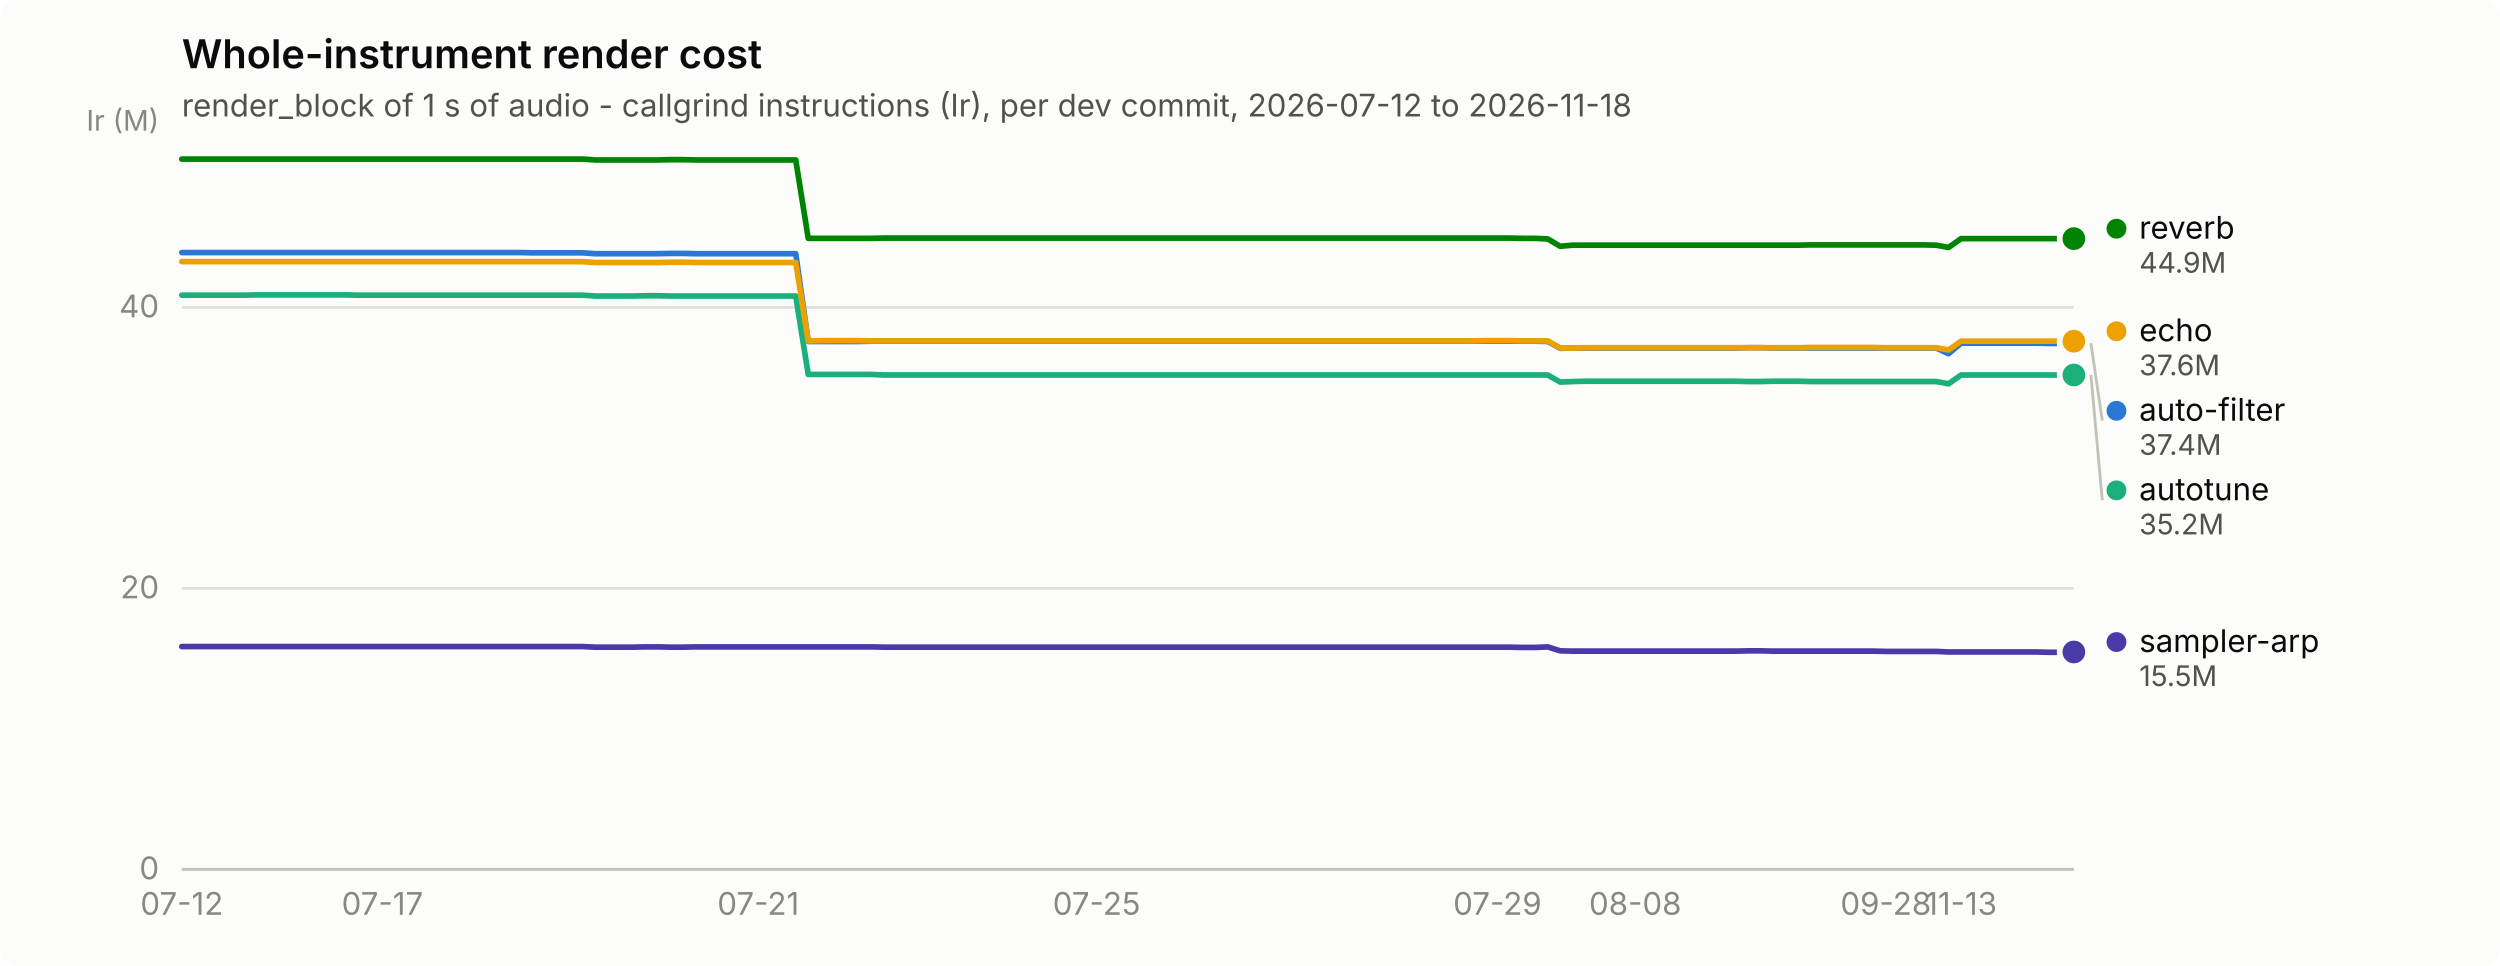
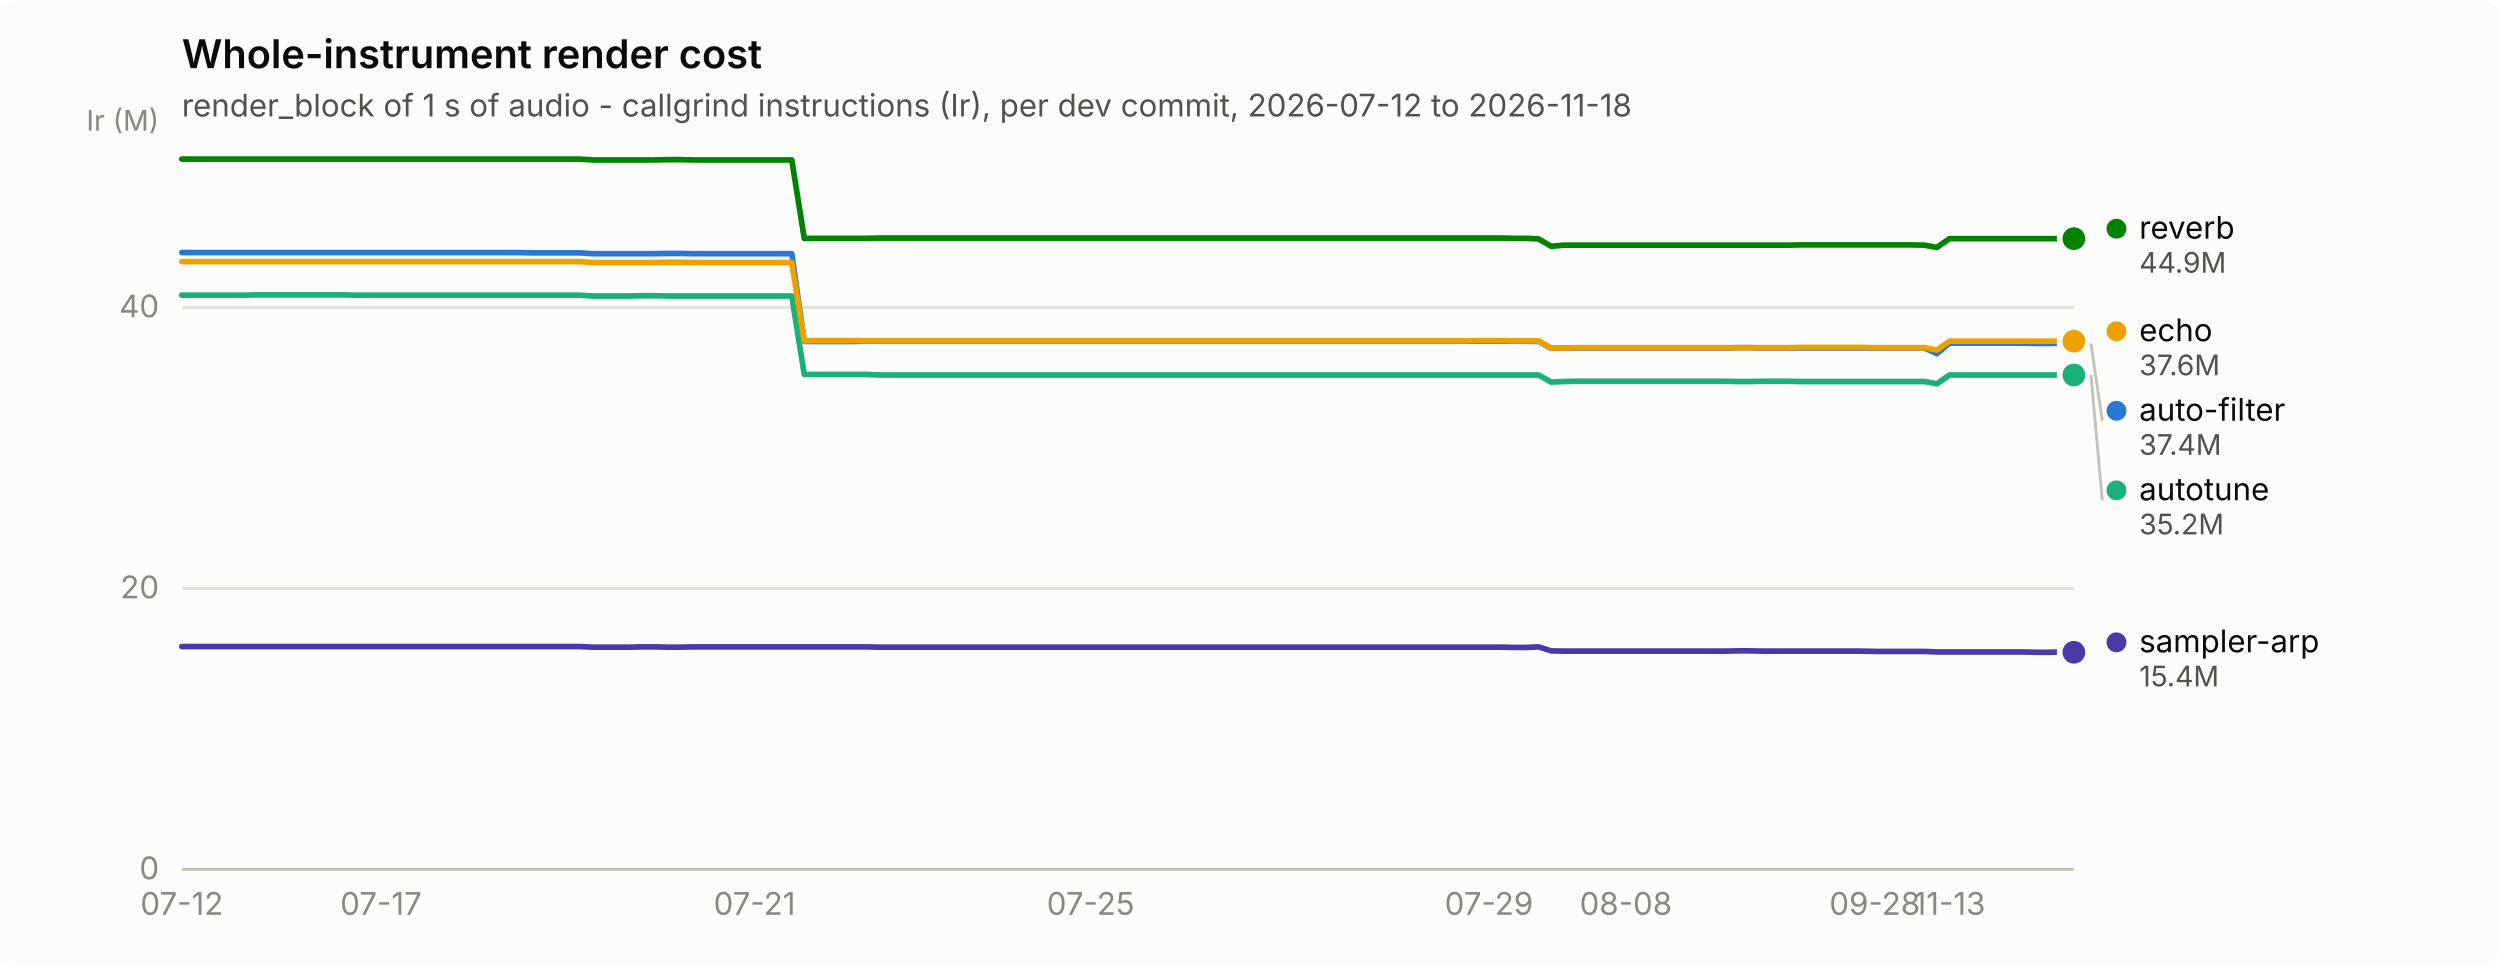
<svg xmlns="http://www.w3.org/2000/svg" width="880" height="340" viewBox="0 0 880 340" role="img" aria-label="Whole-instrument render cost">
  <rect width="880" height="340" rx="6" fill="#fcfcfb" />
  <text x="64" y="24" font-family="system-ui, -apple-system, &quot;Segoe UI&quot;, sans-serif" font-size="14" font-weight="600" fill="#0b0b0b">Whole-instrument render cost</text>
  <text x="64" y="41" font-family="system-ui, -apple-system, &quot;Segoe UI&quot;, sans-serif" font-size="11" fill="#52514e">render_block of 1 s of audio - callgrind instructions (Ir), per dev commit, 2026-07-12 to 2026-11-18</text>
  <line x1="64" y1="306.0" x2="730" y2="306.0" stroke="#e1e0d9" stroke-width="1" />
  <text x="56" y="309.5" text-anchor="end" font-family="system-ui, -apple-system, &quot;Segoe UI&quot;, sans-serif" font-size="11" style="font-variant-numeric: tabular-nums" fill="#898781">0</text>
  <line x1="64" y1="207.1" x2="730" y2="207.1" stroke="#e1e0d9" stroke-width="1" />
  <text x="56" y="210.6" text-anchor="end" font-family="system-ui, -apple-system, &quot;Segoe UI&quot;, sans-serif" font-size="11" style="font-variant-numeric: tabular-nums" fill="#898781">20</text>
  <line x1="64" y1="108.2" x2="730" y2="108.2" stroke="#e1e0d9" stroke-width="1" />
  <text x="56" y="111.7" text-anchor="end" font-family="system-ui, -apple-system, &quot;Segoe UI&quot;, sans-serif" font-size="11" style="font-variant-numeric: tabular-nums" fill="#898781">40</text>
  <text x="56" y="46" text-anchor="end" font-family="system-ui, -apple-system, &quot;Segoe UI&quot;, sans-serif" font-size="10" fill="#898781">Ir (M)</text>
  <line x1="64" y1="306" x2="730" y2="306" stroke="#c3c2b7" stroke-width="1" />
  <text x="64.0" y="322" text-anchor="middle" font-family="system-ui, -apple-system, &quot;Segoe UI&quot;, sans-serif" font-size="11" style="font-variant-numeric: tabular-nums" fill="#898781">07-12</text>
-   <text x="134.6" y="322" text-anchor="middle" font-family="system-ui, -apple-system, &quot;Segoe UI&quot;, sans-serif" font-size="11" style="font-variant-numeric: tabular-nums" fill="#898781">07-17</text>
-   <text x="266.9" y="322" text-anchor="middle" font-family="system-ui, -apple-system, &quot;Segoe UI&quot;, sans-serif" font-size="11" style="font-variant-numeric: tabular-nums" fill="#898781">07-21</text>
-   <text x="386.0" y="322" text-anchor="middle" font-family="system-ui, -apple-system, &quot;Segoe UI&quot;, sans-serif" font-size="11" style="font-variant-numeric: tabular-nums" fill="#898781">07-25</text>
-   <text x="527.1" y="322" text-anchor="middle" font-family="system-ui, -apple-system, &quot;Segoe UI&quot;, sans-serif" font-size="11" style="font-variant-numeric: tabular-nums" fill="#898781">07-29</text>
-   <text x="575.6" y="322" text-anchor="middle" font-family="system-ui, -apple-system, &quot;Segoe UI&quot;, sans-serif" font-size="11" style="font-variant-numeric: tabular-nums" fill="#898781">08-08</text>
-   <text x="663.8" y="322" text-anchor="middle" font-family="system-ui, -apple-system, &quot;Segoe UI&quot;, sans-serif" font-size="11" style="font-variant-numeric: tabular-nums" fill="#898781">09-28</text>
-   <text x="690.3" y="322" text-anchor="middle" font-family="system-ui, -apple-system, &quot;Segoe UI&quot;, sans-serif" font-size="11" style="font-variant-numeric: tabular-nums" fill="#898781">11-13</text>
-   <path d="M64.0,88.9 L68.4,88.9 L72.8,88.9 L77.2,88.9 L81.6,88.9 L86.1,88.9 L90.5,88.9 L94.9,88.9 L99.3,88.9 L103.7,88.9 L108.1,88.9 L112.5,88.9 L116.9,88.9 L121.3,88.9 L125.7,88.9 L130.2,88.9 L134.6,88.9 L139.0,88.9 L143.4,88.9 L147.8,88.9 L152.2,88.9 L156.6,88.9 L161.0,88.9 L165.4,88.9 L169.9,88.9 L174.3,88.9 L178.7,88.9 L183.1,88.9 L187.5,89.0 L191.9,89.0 L196.3,89.0 L200.7,89.0 L205.1,89.0 L209.5,89.3 L214.0,89.3 L218.4,89.3 L222.8,89.3 L227.2,89.3 L231.6,89.3 L236.0,89.2 L240.4,89.2 L244.8,89.3 L249.2,89.3 L253.7,89.3 L258.1,89.3 L262.5,89.3 L266.9,89.3 L271.3,89.3 L275.7,89.3 L280.1,89.3 L284.5,120.2 L288.9,120.2 L293.4,120.2 L297.8,120.2 L302.2,120.2 L306.6,120.1 L311.0,120.1 L315.4,120.1 L319.8,120.1 L324.2,120.1 L328.6,120.1 L333.0,120.1 L337.5,120.1 L341.9,120.1 L346.3,120.1 L350.7,120.1 L355.1,120.1 L359.5,120.1 L363.9,120.1 L368.3,120.1 L372.7,120.1 L377.2,120.1 L381.6,120.1 L386.0,120.1 L390.4,120.1 L394.8,120.1 L399.2,120.1 L403.6,120.1 L408.0,120.1 L412.4,120.1 L416.8,120.1 L421.3,120.1 L425.7,120.1 L430.1,120.1 L434.5,120.1 L438.9,120.1 L443.3,120.1 L447.7,120.1 L452.1,120.1 L456.5,120.1 L461.0,120.1 L465.4,120.1 L469.8,120.1 L474.2,120.1 L478.6,120.1 L483.0,120.1 L487.4,120.1 L491.8,120.1 L496.2,120.1 L500.6,120.1 L505.1,120.1 L509.5,120.1 L513.9,120.1 L518.3,120.1 L522.7,120.1 L527.1,120.1 L531.5,120.1 L535.9,120.1 L540.3,120.1 L544.8,120.2 L549.2,122.6 L553.6,122.5 L558.0,122.5 L562.4,122.5 L566.8,122.5 L571.2,122.5 L575.6,122.5 L580.0,122.5 L584.5,122.5 L588.9,122.5 L593.3,122.5 L597.7,122.5 L602.1,122.5 L606.5,122.5 L610.9,122.5 L615.3,122.4 L619.7,122.4 L624.1,122.5 L628.6,122.5 L633.0,122.5 L637.4,122.5 L641.8,122.5 L646.2,122.5 L650.6,122.5 L655.0,122.5 L659.4,122.5 L663.8,122.5 L668.3,122.5 L672.7,122.5 L677.1,122.5 L681.5,122.5 L685.9,124.5 L690.3,120.8 L694.7,120.8 L699.1,120.8 L703.5,120.8 L707.9,120.8 L712.4,120.8 L716.8,120.8 L721.2,120.9 L725.6,120.9 L730.0,120.8" fill="none" stroke="#2a78d6" stroke-width="2" stroke-linejoin="round" stroke-linecap="round" />
-   <circle cx="730.0" cy="120.8" r="6" fill="#fcfcfb" />
-   <circle cx="730.0" cy="120.8" r="4" fill="#2a78d6" />
-   <path d="M64.0,103.9 L68.4,103.9 L72.8,103.9 L77.2,103.9 L81.6,103.9 L86.1,103.9 L90.5,103.8 L94.9,103.8 L99.3,103.8 L103.7,103.8 L108.1,103.8 L112.5,103.8 L116.9,103.8 L121.3,103.8 L125.7,103.9 L130.2,103.9 L134.6,103.9 L139.0,103.9 L143.4,103.9 L147.8,103.9 L152.2,103.9 L156.6,103.9 L161.0,103.9 L165.4,103.9 L169.9,103.9 L174.3,103.9 L178.7,103.9 L183.1,103.9 L187.5,103.9 L191.9,103.9 L196.3,103.9 L200.7,103.9 L205.1,103.9 L209.5,104.2 L214.0,104.2 L218.4,104.2 L222.8,104.2 L227.2,104.1 L231.6,104.1 L236.0,104.2 L240.4,104.2 L244.8,104.2 L249.2,104.2 L253.7,104.2 L258.1,104.2 L262.5,104.2 L266.9,104.2 L271.3,104.2 L275.7,104.2 L280.1,104.2 L284.5,131.8 L288.9,131.8 L293.4,131.8 L297.8,131.8 L302.2,131.8 L306.6,131.8 L311.0,132.0 L315.4,132.0 L319.8,132.0 L324.2,132.0 L328.6,132.0 L333.0,132.0 L337.5,132.0 L341.9,132.0 L346.3,132.0 L350.7,132.0 L355.1,132.0 L359.5,132.0 L363.9,132.0 L368.3,132.0 L372.7,132.0 L377.2,132.0 L381.6,132.0 L386.0,132.0 L390.4,132.0 L394.8,132.0 L399.2,132.0 L403.6,132.0 L408.0,132.0 L412.4,132.0 L416.8,132.0 L421.3,132.0 L425.7,132.0 L430.1,132.0 L434.5,132.0 L438.9,132.0 L443.3,132.0 L447.7,132.0 L452.1,132.0 L456.5,132.0 L461.0,132.0 L465.4,132.0 L469.8,132.0 L474.2,132.0 L478.6,132.0 L483.0,132.0 L487.4,132.0 L491.8,132.0 L496.2,132.0 L500.6,132.0 L505.1,132.0 L509.5,132.0 L513.9,132.0 L518.3,132.0 L522.7,132.0 L527.1,132.0 L531.5,132.0 L535.9,132.0 L540.3,132.0 L544.8,132.0 L549.2,134.5 L553.6,134.3 L558.0,134.2 L562.4,134.2 L566.8,134.2 L571.2,134.2 L575.6,134.2 L580.0,134.2 L584.5,134.2 L588.9,134.2 L593.3,134.2 L597.7,134.2 L602.1,134.2 L606.5,134.2 L610.9,134.2 L615.3,134.3 L619.7,134.3 L624.1,134.2 L628.6,134.2 L633.0,134.2 L637.4,134.3 L641.8,134.3 L646.2,134.3 L650.6,134.3 L655.0,134.3 L659.4,134.3 L663.8,134.3 L668.3,134.3 L672.7,134.3 L677.1,134.3 L681.5,134.3 L685.9,135.1 L690.3,132.0 L694.7,132.0 L699.1,132.0 L703.5,132.0 L707.9,132.0 L712.4,132.0 L716.8,132.0 L721.2,132.0 L725.6,132.0 L730.0,132.0" fill="none" stroke="#1baf7a" stroke-width="2" stroke-linejoin="round" stroke-linecap="round" />
+   <text x="134.1" y="322" text-anchor="middle" font-family="system-ui, -apple-system, &quot;Segoe UI&quot;, sans-serif" font-size="11" style="font-variant-numeric: tabular-nums" fill="#898781">07-17</text>
+   <text x="265.6" y="322" text-anchor="middle" font-family="system-ui, -apple-system, &quot;Segoe UI&quot;, sans-serif" font-size="11" style="font-variant-numeric: tabular-nums" fill="#898781">07-21</text>
+   <text x="383.9" y="322" text-anchor="middle" font-family="system-ui, -apple-system, &quot;Segoe UI&quot;, sans-serif" font-size="11" style="font-variant-numeric: tabular-nums" fill="#898781">07-25</text>
+   <text x="524.1" y="322" text-anchor="middle" font-family="system-ui, -apple-system, &quot;Segoe UI&quot;, sans-serif" font-size="11" style="font-variant-numeric: tabular-nums" fill="#898781">07-29</text>
+   <text x="572.3" y="322" text-anchor="middle" font-family="system-ui, -apple-system, &quot;Segoe UI&quot;, sans-serif" font-size="11" style="font-variant-numeric: tabular-nums" fill="#898781">08-08</text>
+   <text x="659.9" y="322" text-anchor="middle" font-family="system-ui, -apple-system, &quot;Segoe UI&quot;, sans-serif" font-size="11" style="font-variant-numeric: tabular-nums" fill="#898781">09-28</text>
+   <text x="686.2" y="322" text-anchor="middle" font-family="system-ui, -apple-system, &quot;Segoe UI&quot;, sans-serif" font-size="11" style="font-variant-numeric: tabular-nums" fill="#898781">11-13</text>
+   <path d="M64.0,88.9 L68.4,88.9 L72.8,88.9 L77.1,88.9 L81.5,88.9 L85.9,88.9 L90.3,88.9 L94.7,88.9 L99.1,88.9 L103.4,88.9 L107.8,88.9 L112.2,88.9 L116.6,88.9 L121.0,88.9 L125.3,88.9 L129.7,88.9 L134.1,88.9 L138.5,88.9 L142.9,88.9 L147.2,88.9 L151.6,88.9 L156.0,88.9 L160.4,88.9 L164.8,88.9 L169.2,88.9 L173.5,88.9 L177.9,88.9 L182.3,88.9 L186.7,89.0 L191.1,89.0 L195.4,89.0 L199.8,89.0 L204.2,89.0 L208.6,89.3 L213.0,89.3 L217.4,89.3 L221.7,89.3 L226.1,89.3 L230.5,89.3 L234.9,89.2 L239.3,89.2 L243.6,89.3 L248.0,89.3 L252.4,89.3 L256.8,89.3 L261.2,89.3 L265.6,89.3 L269.9,89.3 L274.3,89.3 L278.7,89.3 L283.1,120.2 L287.5,120.2 L291.8,120.2 L296.2,120.2 L300.6,120.2 L305.0,120.1 L309.4,120.1 L313.8,120.1 L318.1,120.1 L322.5,120.1 L326.9,120.1 L331.3,120.1 L335.7,120.1 L340.0,120.1 L344.4,120.1 L348.8,120.1 L353.2,120.1 L357.6,120.1 L361.9,120.1 L366.3,120.1 L370.7,120.1 L375.1,120.1 L379.5,120.1 L383.9,120.1 L388.2,120.1 L392.6,120.1 L397.0,120.1 L401.4,120.1 L405.8,120.1 L410.1,120.1 L414.5,120.1 L418.9,120.1 L423.3,120.1 L427.7,120.1 L432.1,120.1 L436.4,120.1 L440.8,120.1 L445.2,120.1 L449.6,120.1 L454.0,120.1 L458.3,120.1 L462.7,120.1 L467.1,120.1 L471.5,120.1 L475.9,120.1 L480.2,120.1 L484.6,120.1 L489.0,120.1 L493.4,120.1 L497.8,120.1 L502.2,120.1 L506.5,120.1 L510.9,120.1 L515.3,120.1 L519.7,120.1 L524.1,120.1 L528.4,120.1 L532.8,120.1 L537.2,120.1 L541.6,120.2 L546.0,122.6 L550.4,122.5 L554.7,122.5 L559.1,122.5 L563.5,122.5 L567.9,122.5 L572.3,122.5 L576.6,122.5 L581.0,122.5 L585.4,122.5 L589.8,122.5 L594.2,122.5 L598.6,122.5 L602.9,122.5 L607.3,122.5 L611.7,122.4 L616.1,122.4 L620.5,122.5 L624.8,122.5 L629.2,122.5 L633.6,122.5 L638.0,122.5 L642.4,122.5 L646.8,122.5 L651.1,122.5 L655.5,122.5 L659.9,122.5 L664.3,122.5 L668.7,122.5 L673.0,122.5 L677.4,122.5 L681.8,124.5 L686.2,120.8 L690.6,120.8 L694.9,120.8 L699.3,120.8 L703.7,120.8 L708.1,120.8 L712.5,120.8 L716.9,120.9 L721.2,120.9 L725.6,120.8 L730.0,120.9" fill="none" stroke="#2a78d6" stroke-width="2" stroke-linejoin="round" stroke-linecap="round" />
+   <circle cx="730.0" cy="120.9" r="6" fill="#fcfcfb" />
+   <circle cx="730.0" cy="120.9" r="4" fill="#2a78d6" />
+   <path d="M64.0,103.9 L68.4,103.9 L72.8,103.9 L77.1,103.9 L81.5,103.9 L85.9,103.9 L90.3,103.8 L94.7,103.8 L99.1,103.8 L103.4,103.8 L107.8,103.8 L112.2,103.8 L116.6,103.8 L121.0,103.8 L125.3,103.9 L129.7,103.9 L134.1,103.9 L138.5,103.9 L142.9,103.9 L147.2,103.9 L151.6,103.9 L156.0,103.9 L160.4,103.9 L164.8,103.9 L169.2,103.9 L173.5,103.9 L177.9,103.9 L182.3,103.9 L186.7,103.9 L191.1,103.9 L195.4,103.9 L199.8,103.9 L204.2,103.9 L208.6,104.2 L213.0,104.2 L217.4,104.2 L221.7,104.2 L226.1,104.1 L230.5,104.1 L234.9,104.2 L239.3,104.2 L243.6,104.2 L248.0,104.2 L252.4,104.2 L256.8,104.2 L261.2,104.2 L265.6,104.2 L269.9,104.2 L274.3,104.2 L278.7,104.2 L283.1,131.8 L287.5,131.8 L291.8,131.8 L296.2,131.8 L300.6,131.8 L305.0,131.8 L309.4,132.0 L313.8,132.0 L318.1,132.0 L322.5,132.0 L326.9,132.0 L331.3,132.0 L335.7,132.0 L340.0,132.0 L344.4,132.0 L348.8,132.0 L353.2,132.0 L357.6,132.0 L361.9,132.0 L366.3,132.0 L370.7,132.0 L375.1,132.0 L379.5,132.0 L383.9,132.0 L388.2,132.0 L392.6,132.0 L397.0,132.0 L401.4,132.0 L405.8,132.0 L410.1,132.0 L414.5,132.0 L418.9,132.0 L423.3,132.0 L427.7,132.0 L432.1,132.0 L436.4,132.0 L440.8,132.0 L445.2,132.0 L449.6,132.0 L454.0,132.0 L458.3,132.0 L462.7,132.0 L467.1,132.0 L471.5,132.0 L475.9,132.0 L480.2,132.0 L484.6,132.0 L489.0,132.0 L493.4,132.0 L497.8,132.0 L502.2,132.0 L506.5,132.0 L510.9,132.0 L515.3,132.0 L519.7,132.0 L524.1,132.0 L528.4,132.0 L532.8,132.0 L537.2,132.0 L541.6,132.0 L546.0,134.5 L550.4,134.3 L554.7,134.2 L559.1,134.2 L563.5,134.2 L567.9,134.2 L572.3,134.2 L576.6,134.2 L581.0,134.2 L585.4,134.2 L589.8,134.2 L594.2,134.2 L598.6,134.2 L602.9,134.2 L607.3,134.2 L611.7,134.3 L616.1,134.3 L620.5,134.2 L624.8,134.2 L629.2,134.2 L633.6,134.3 L638.0,134.3 L642.4,134.3 L646.8,134.3 L651.1,134.3 L655.5,134.3 L659.9,134.3 L664.3,134.3 L668.7,134.3 L673.0,134.3 L677.4,134.3 L681.8,135.1 L686.2,132.0 L690.6,132.0 L694.9,132.0 L699.3,132.0 L703.7,132.0 L708.1,132.0 L712.5,132.0 L716.9,132.0 L721.2,132.0 L725.6,132.0 L730.0,132.0" fill="none" stroke="#1baf7a" stroke-width="2" stroke-linejoin="round" stroke-linecap="round" />
  <circle cx="730.0" cy="132.0" r="6" fill="#fcfcfb" />
  <circle cx="730.0" cy="132.0" r="4" fill="#1baf7a" />
-   <path d="M64.0,92.1 L68.4,92.1 L72.8,92.1 L77.2,92.1 L81.6,92.1 L86.1,92.1 L90.5,92.1 L94.9,92.1 L99.3,92.1 L103.7,92.1 L108.1,92.1 L112.5,92.1 L116.9,92.1 L121.3,92.1 L125.7,92.1 L130.2,92.1 L134.6,92.1 L139.0,92.1 L143.4,92.1 L147.8,92.1 L152.2,92.1 L156.6,92.1 L161.0,92.1 L165.4,92.1 L169.9,92.1 L174.3,92.1 L178.7,92.1 L183.1,92.1 L187.5,92.1 L191.9,92.1 L196.3,92.1 L200.7,92.1 L205.1,92.1 L209.5,92.4 L214.0,92.4 L218.4,92.4 L222.8,92.4 L227.2,92.4 L231.6,92.4 L236.0,92.3 L240.4,92.3 L244.8,92.4 L249.2,92.4 L253.7,92.4 L258.1,92.4 L262.5,92.4 L266.9,92.4 L271.3,92.4 L275.7,92.4 L280.1,92.4 L284.5,120.0 L288.9,119.9 L293.4,119.9 L297.8,119.9 L302.2,119.9 L306.6,120.0 L311.0,120.0 L315.4,120.0 L319.8,120.0 L324.2,120.0 L328.6,120.0 L333.0,120.0 L337.5,120.0 L341.9,120.0 L346.3,120.0 L350.7,120.0 L355.1,120.0 L359.5,120.0 L363.9,120.0 L368.3,120.0 L372.7,120.0 L377.2,120.0 L381.6,120.0 L386.0,120.0 L390.4,120.0 L394.8,120.0 L399.2,120.0 L403.6,120.0 L408.0,120.0 L412.4,120.0 L416.8,120.0 L421.3,120.0 L425.7,120.0 L430.1,120.0 L434.5,120.0 L438.9,120.0 L443.3,120.0 L447.7,120.0 L452.1,120.0 L456.5,120.0 L461.0,120.0 L465.4,120.0 L469.8,120.0 L474.2,120.0 L478.6,120.0 L483.0,120.0 L487.4,120.0 L491.8,120.0 L496.2,120.0 L500.6,120.0 L505.1,120.0 L509.5,120.0 L513.9,120.0 L518.3,120.0 L522.7,119.9 L527.1,119.9 L531.5,119.9 L535.9,120.0 L540.3,120.0 L544.8,120.0 L549.2,122.5 L553.6,122.5 L558.0,122.4 L562.4,122.4 L566.8,122.4 L571.2,122.4 L575.6,122.4 L580.0,122.4 L584.5,122.4 L588.9,122.4 L593.3,122.4 L597.7,122.4 L602.1,122.4 L606.5,122.4 L610.9,122.4 L615.3,122.4 L619.7,122.4 L624.1,122.4 L628.6,122.4 L633.0,122.4 L637.4,122.3 L641.8,122.3 L646.2,122.3 L650.6,122.3 L655.0,122.3 L659.4,122.3 L663.8,122.4 L668.3,122.4 L672.7,122.4 L677.1,122.4 L681.5,122.4 L685.9,123.2 L690.3,120.1 L694.7,120.1 L699.1,120.1 L703.5,120.1 L707.9,120.1 L712.4,120.1 L716.8,120.1 L721.2,120.1 L725.6,120.1 L730.0,120.1" fill="none" stroke="#eda100" stroke-width="2" stroke-linejoin="round" stroke-linecap="round" />
+   <path d="M64.0,92.1 L68.4,92.1 L72.8,92.1 L77.1,92.1 L81.5,92.1 L85.9,92.1 L90.3,92.1 L94.7,92.1 L99.1,92.1 L103.4,92.1 L107.8,92.1 L112.2,92.1 L116.6,92.1 L121.0,92.1 L125.3,92.1 L129.7,92.1 L134.1,92.1 L138.5,92.1 L142.9,92.1 L147.2,92.1 L151.6,92.1 L156.0,92.1 L160.4,92.1 L164.8,92.1 L169.2,92.1 L173.5,92.1 L177.9,92.1 L182.3,92.1 L186.7,92.1 L191.1,92.1 L195.4,92.1 L199.8,92.1 L204.2,92.1 L208.6,92.4 L213.0,92.4 L217.4,92.4 L221.7,92.4 L226.1,92.4 L230.5,92.4 L234.9,92.3 L239.3,92.3 L243.6,92.4 L248.0,92.4 L252.4,92.4 L256.8,92.4 L261.2,92.4 L265.6,92.4 L269.9,92.4 L274.3,92.4 L278.7,92.4 L283.1,120.0 L287.5,119.9 L291.8,119.9 L296.2,119.9 L300.6,119.9 L305.0,120.0 L309.4,120.0 L313.8,120.0 L318.1,120.0 L322.5,120.0 L326.9,120.0 L331.3,120.0 L335.7,120.0 L340.0,120.0 L344.4,120.0 L348.8,120.0 L353.2,120.0 L357.6,120.0 L361.9,120.0 L366.3,120.0 L370.7,120.0 L375.1,120.0 L379.5,120.0 L383.9,120.0 L388.2,120.0 L392.6,120.0 L397.0,120.0 L401.4,120.0 L405.8,120.0 L410.1,120.0 L414.5,120.0 L418.9,120.0 L423.3,120.0 L427.7,120.0 L432.1,120.0 L436.4,120.0 L440.8,120.0 L445.2,120.0 L449.6,120.0 L454.0,120.0 L458.3,120.0 L462.7,120.0 L467.1,120.0 L471.5,120.0 L475.9,120.0 L480.2,120.0 L484.6,120.0 L489.0,120.0 L493.4,120.0 L497.8,120.0 L502.2,120.0 L506.5,120.0 L510.9,120.0 L515.3,120.0 L519.7,119.9 L524.1,119.9 L528.4,119.9 L532.8,120.0 L537.2,120.0 L541.6,120.0 L546.0,122.5 L550.4,122.5 L554.7,122.4 L559.1,122.4 L563.5,122.4 L567.9,122.4 L572.3,122.4 L576.6,122.4 L581.0,122.4 L585.4,122.4 L589.8,122.4 L594.2,122.4 L598.6,122.4 L602.9,122.4 L607.3,122.4 L611.7,122.4 L616.1,122.4 L620.5,122.4 L624.8,122.4 L629.2,122.4 L633.6,122.3 L638.0,122.3 L642.4,122.3 L646.8,122.3 L651.1,122.3 L655.5,122.3 L659.9,122.4 L664.3,122.4 L668.7,122.4 L673.0,122.4 L677.4,122.4 L681.8,123.2 L686.2,120.1 L690.6,120.1 L694.9,120.1 L699.3,120.1 L703.7,120.1 L708.1,120.1 L712.5,120.1 L716.9,120.1 L721.2,120.1 L725.6,120.1 L730.0,120.1" fill="none" stroke="#eda100" stroke-width="2" stroke-linejoin="round" stroke-linecap="round" />
  <circle cx="730.0" cy="120.1" r="6" fill="#fcfcfb" />
  <circle cx="730.0" cy="120.1" r="4" fill="#eda100" />
-   <path d="M64.0,56.0 L68.4,56.0 L72.8,56.0 L77.2,56.0 L81.6,56.0 L86.1,56.0 L90.5,56.0 L94.9,56.0 L99.3,56.0 L103.7,56.0 L108.1,56.0 L112.5,56.0 L116.9,56.0 L121.3,56.0 L125.7,56.0 L130.2,56.0 L134.6,56.0 L139.0,56.0 L143.4,56.0 L147.8,56.0 L152.2,56.0 L156.6,56.0 L161.0,56.0 L165.4,56.0 L169.9,56.0 L174.3,56.0 L178.7,56.0 L183.1,56.0 L187.5,56.0 L191.9,56.0 L196.3,56.0 L200.7,56.0 L205.1,56.0 L209.5,56.3 L214.0,56.3 L218.4,56.3 L222.8,56.3 L227.2,56.3 L231.6,56.3 L236.0,56.2 L240.4,56.2 L244.8,56.3 L249.2,56.3 L253.7,56.3 L258.1,56.3 L262.5,56.3 L266.9,56.3 L271.3,56.3 L275.7,56.3 L280.1,56.3 L284.5,83.9 L288.9,83.9 L293.4,83.9 L297.8,83.9 L302.2,83.9 L306.6,83.9 L311.0,83.8 L315.4,83.8 L319.8,83.8 L324.2,83.8 L328.6,83.8 L333.0,83.8 L337.5,83.8 L341.9,83.8 L346.3,83.8 L350.7,83.8 L355.1,83.8 L359.5,83.8 L363.9,83.8 L368.3,83.8 L372.7,83.8 L377.2,83.8 L381.6,83.8 L386.0,83.8 L390.4,83.8 L394.8,83.8 L399.2,83.8 L403.6,83.8 L408.0,83.8 L412.4,83.8 L416.8,83.8 L421.3,83.8 L425.7,83.8 L430.1,83.8 L434.5,83.8 L438.9,83.8 L443.3,83.8 L447.7,83.8 L452.1,83.8 L456.5,83.8 L461.0,83.8 L465.4,83.8 L469.8,83.8 L474.2,83.8 L478.6,83.8 L483.0,83.8 L487.4,83.8 L491.8,83.8 L496.2,83.8 L500.6,83.8 L505.1,83.8 L509.5,83.8 L513.9,83.8 L518.3,83.8 L522.7,83.8 L527.1,83.8 L531.5,83.8 L535.9,83.9 L540.3,83.9 L544.8,84.1 L549.2,86.7 L553.6,86.3 L558.0,86.3 L562.4,86.3 L566.8,86.3 L571.2,86.3 L575.6,86.3 L580.0,86.3 L584.5,86.3 L588.9,86.3 L593.3,86.3 L597.7,86.3 L602.1,86.3 L606.5,86.3 L610.9,86.3 L615.3,86.3 L619.7,86.3 L624.1,86.3 L628.6,86.3 L633.0,86.3 L637.4,86.2 L641.8,86.2 L646.2,86.2 L650.6,86.2 L655.0,86.2 L659.4,86.2 L663.8,86.2 L668.3,86.2 L672.7,86.2 L677.1,86.2 L681.5,86.3 L685.9,87.1 L690.3,84.0 L694.7,84.0 L699.1,84.0 L703.5,84.0 L707.9,84.0 L712.4,84.0 L716.8,84.0 L721.2,84.0 L725.6,84.0 L730.0,84.0" fill="none" stroke="#008300" stroke-width="2" stroke-linejoin="round" stroke-linecap="round" />
+   <path d="M64.0,56.0 L68.4,56.0 L72.8,56.0 L77.1,56.0 L81.5,56.0 L85.9,56.0 L90.3,56.0 L94.7,56.0 L99.1,56.0 L103.4,56.0 L107.8,56.0 L112.2,56.0 L116.6,56.0 L121.0,56.0 L125.3,56.0 L129.7,56.0 L134.1,56.0 L138.5,56.0 L142.9,56.0 L147.2,56.0 L151.6,56.0 L156.0,56.0 L160.4,56.0 L164.8,56.0 L169.2,56.0 L173.5,56.0 L177.9,56.0 L182.3,56.0 L186.7,56.0 L191.1,56.0 L195.4,56.0 L199.8,56.0 L204.2,56.0 L208.6,56.3 L213.0,56.3 L217.4,56.3 L221.7,56.3 L226.1,56.3 L230.5,56.3 L234.9,56.2 L239.3,56.2 L243.6,56.3 L248.0,56.3 L252.4,56.3 L256.8,56.3 L261.2,56.3 L265.6,56.3 L269.9,56.3 L274.3,56.3 L278.7,56.3 L283.1,83.9 L287.5,83.9 L291.8,83.9 L296.2,83.9 L300.6,83.9 L305.0,83.9 L309.4,83.8 L313.8,83.8 L318.1,83.8 L322.5,83.8 L326.9,83.8 L331.3,83.8 L335.7,83.8 L340.0,83.8 L344.4,83.8 L348.8,83.8 L353.2,83.8 L357.6,83.8 L361.9,83.8 L366.3,83.8 L370.7,83.8 L375.1,83.8 L379.5,83.8 L383.9,83.8 L388.2,83.8 L392.6,83.8 L397.0,83.8 L401.4,83.8 L405.8,83.8 L410.1,83.8 L414.5,83.8 L418.9,83.8 L423.3,83.8 L427.7,83.8 L432.1,83.8 L436.4,83.8 L440.8,83.8 L445.2,83.8 L449.6,83.8 L454.0,83.8 L458.3,83.8 L462.7,83.8 L467.1,83.8 L471.5,83.8 L475.9,83.8 L480.2,83.8 L484.6,83.8 L489.0,83.8 L493.4,83.8 L497.8,83.8 L502.2,83.8 L506.5,83.8 L510.9,83.8 L515.3,83.8 L519.7,83.8 L524.1,83.8 L528.4,83.8 L532.8,83.9 L537.2,83.9 L541.6,84.1 L546.0,86.7 L550.4,86.3 L554.7,86.3 L559.1,86.3 L563.5,86.3 L567.9,86.3 L572.3,86.3 L576.6,86.3 L581.0,86.3 L585.4,86.3 L589.8,86.3 L594.2,86.3 L598.6,86.3 L602.9,86.3 L607.3,86.3 L611.7,86.3 L616.1,86.3 L620.5,86.3 L624.8,86.3 L629.2,86.3 L633.6,86.2 L638.0,86.2 L642.4,86.2 L646.8,86.2 L651.1,86.2 L655.5,86.2 L659.9,86.2 L664.3,86.2 L668.7,86.2 L673.0,86.2 L677.4,86.3 L681.8,87.1 L686.2,84.0 L690.6,84.0 L694.9,84.0 L699.3,84.0 L703.7,84.0 L708.1,84.0 L712.5,84.0 L716.9,84.0 L721.2,84.0 L725.6,84.0 L730.0,84.0" fill="none" stroke="#008300" stroke-width="2" stroke-linejoin="round" stroke-linecap="round" />
  <circle cx="730.0" cy="84.0" r="6" fill="#fcfcfb" />
  <circle cx="730.0" cy="84.0" r="4" fill="#008300" />
-   <path d="M64.0,227.6 L68.4,227.6 L72.8,227.6 L77.2,227.6 L81.6,227.6 L86.1,227.6 L90.5,227.6 L94.9,227.6 L99.3,227.6 L103.7,227.6 L108.1,227.6 L112.5,227.6 L116.9,227.6 L121.3,227.6 L125.7,227.6 L130.2,227.6 L134.6,227.6 L139.0,227.6 L143.4,227.6 L147.8,227.6 L152.2,227.6 L156.6,227.6 L161.0,227.6 L165.4,227.6 L169.9,227.6 L174.3,227.6 L178.7,227.6 L183.1,227.6 L187.5,227.6 L191.9,227.6 L196.3,227.6 L200.7,227.6 L205.1,227.6 L209.5,227.8 L214.0,227.8 L218.4,227.8 L222.8,227.8 L227.2,227.7 L231.6,227.7 L236.0,227.8 L240.4,227.8 L244.8,227.7 L249.2,227.7 L253.7,227.7 L258.1,227.7 L262.5,227.7 L266.9,227.7 L271.3,227.7 L275.7,227.7 L280.1,227.7 L284.5,227.7 L288.9,227.7 L293.4,227.7 L297.8,227.7 L302.2,227.7 L306.6,227.7 L311.0,227.8 L315.4,227.8 L319.8,227.8 L324.2,227.8 L328.6,227.8 L333.0,227.8 L337.5,227.8 L341.9,227.8 L346.3,227.8 L350.7,227.8 L355.1,227.8 L359.5,227.8 L363.9,227.8 L368.3,227.8 L372.7,227.8 L377.2,227.8 L381.6,227.8 L386.0,227.8 L390.4,227.8 L394.8,227.8 L399.2,227.8 L403.6,227.8 L408.0,227.8 L412.4,227.8 L416.8,227.8 L421.3,227.8 L425.7,227.8 L430.1,227.8 L434.5,227.8 L438.9,227.8 L443.3,227.8 L447.7,227.8 L452.1,227.8 L456.5,227.8 L461.0,227.8 L465.4,227.8 L469.8,227.8 L474.2,227.8 L478.6,227.8 L483.0,227.8 L487.4,227.8 L491.8,227.8 L496.2,227.8 L500.6,227.8 L505.1,227.8 L509.5,227.8 L513.9,227.8 L518.3,227.8 L522.7,227.8 L527.1,227.8 L531.5,227.8 L535.9,227.9 L540.3,227.9 L544.8,227.7 L549.2,229.1 L553.6,229.2 L558.0,229.2 L562.4,229.2 L566.8,229.2 L571.2,229.2 L575.6,229.2 L580.0,229.2 L584.5,229.2 L588.9,229.2 L593.3,229.2 L597.7,229.2 L602.1,229.2 L606.5,229.2 L610.9,229.2 L615.3,229.1 L619.7,229.1 L624.1,229.2 L628.6,229.2 L633.0,229.2 L637.4,229.2 L641.8,229.2 L646.2,229.2 L650.6,229.2 L655.0,229.2 L659.4,229.2 L663.8,229.3 L668.3,229.3 L672.7,229.3 L677.1,229.3 L681.5,229.3 L685.9,229.5 L690.3,229.5 L694.7,229.5 L699.1,229.5 L703.5,229.5 L707.9,229.5 L712.4,229.5 L716.8,229.5 L721.2,229.6 L725.6,229.6 L730.0,229.5" fill="none" stroke="#4a3aa7" stroke-width="2" stroke-linejoin="round" stroke-linecap="round" />
-   <circle cx="730.0" cy="229.5" r="6" fill="#fcfcfb" />
-   <circle cx="730.0" cy="229.5" r="4" fill="#4a3aa7" />
+   <path d="M64.0,227.6 L68.4,227.6 L72.8,227.6 L77.1,227.6 L81.5,227.6 L85.9,227.6 L90.3,227.6 L94.7,227.6 L99.1,227.6 L103.4,227.6 L107.8,227.6 L112.2,227.6 L116.6,227.6 L121.0,227.6 L125.3,227.6 L129.7,227.6 L134.1,227.6 L138.5,227.6 L142.9,227.6 L147.2,227.6 L151.6,227.6 L156.0,227.6 L160.4,227.6 L164.8,227.6 L169.2,227.6 L173.5,227.6 L177.9,227.6 L182.3,227.6 L186.7,227.6 L191.1,227.6 L195.4,227.6 L199.8,227.6 L204.2,227.6 L208.6,227.8 L213.0,227.8 L217.4,227.8 L221.7,227.8 L226.1,227.7 L230.5,227.7 L234.9,227.8 L239.3,227.8 L243.6,227.7 L248.0,227.7 L252.4,227.7 L256.8,227.7 L261.2,227.7 L265.6,227.7 L269.9,227.7 L274.3,227.7 L278.7,227.7 L283.1,227.7 L287.5,227.7 L291.8,227.7 L296.2,227.7 L300.6,227.7 L305.0,227.7 L309.4,227.8 L313.8,227.8 L318.1,227.8 L322.5,227.8 L326.9,227.8 L331.3,227.8 L335.7,227.8 L340.0,227.8 L344.4,227.8 L348.8,227.8 L353.2,227.8 L357.6,227.8 L361.9,227.8 L366.3,227.8 L370.7,227.8 L375.1,227.8 L379.5,227.8 L383.9,227.8 L388.2,227.8 L392.6,227.8 L397.0,227.8 L401.4,227.8 L405.8,227.8 L410.1,227.8 L414.5,227.8 L418.9,227.8 L423.3,227.8 L427.7,227.8 L432.1,227.8 L436.4,227.8 L440.8,227.8 L445.2,227.8 L449.6,227.8 L454.0,227.8 L458.3,227.8 L462.7,227.8 L467.1,227.8 L471.5,227.8 L475.9,227.8 L480.2,227.8 L484.6,227.8 L489.0,227.8 L493.4,227.8 L497.8,227.8 L502.2,227.8 L506.5,227.8 L510.9,227.8 L515.3,227.8 L519.7,227.8 L524.1,227.8 L528.4,227.8 L532.8,227.9 L537.2,227.9 L541.6,227.7 L546.0,229.1 L550.4,229.2 L554.7,229.2 L559.1,229.2 L563.5,229.2 L567.9,229.2 L572.3,229.2 L576.6,229.2 L581.0,229.2 L585.4,229.2 L589.8,229.2 L594.2,229.2 L598.6,229.2 L602.9,229.2 L607.3,229.2 L611.7,229.1 L616.1,229.1 L620.5,229.2 L624.8,229.2 L629.2,229.2 L633.6,229.2 L638.0,229.2 L642.4,229.2 L646.8,229.2 L651.1,229.2 L655.5,229.2 L659.9,229.3 L664.3,229.3 L668.7,229.3 L673.0,229.3 L677.4,229.3 L681.8,229.5 L686.2,229.5 L690.6,229.5 L694.9,229.5 L699.3,229.5 L703.7,229.5 L708.1,229.5 L712.5,229.5 L716.9,229.6 L721.2,229.6 L725.6,229.5 L730.0,229.6" fill="none" stroke="#4a3aa7" stroke-width="2" stroke-linejoin="round" stroke-linecap="round" />
+   <circle cx="730.0" cy="229.6" r="6" fill="#fcfcfb" />
+   <circle cx="730.0" cy="229.6" r="4" fill="#4a3aa7" />
  <circle cx="745.0" cy="80.5" r="3.5" fill="#008300" />
  <text x="753.0" y="84.0" font-family="system-ui, -apple-system, &quot;Segoe UI&quot;, sans-serif" font-size="11" fill="#0b0b0b">reverb</text>
  <text x="753.0" y="96.0" font-family="system-ui, -apple-system, &quot;Segoe UI&quot;, sans-serif" font-size="10" style="font-variant-numeric: tabular-nums" fill="#52514e">44.9M</text>
  <circle cx="745.0" cy="116.6" r="3.5" fill="#eda100" />
  <text x="753.0" y="120.1" font-family="system-ui, -apple-system, &quot;Segoe UI&quot;, sans-serif" font-size="11" fill="#0b0b0b">echo</text>
  <text x="753.0" y="132.1" font-family="system-ui, -apple-system, &quot;Segoe UI&quot;, sans-serif" font-size="10" style="font-variant-numeric: tabular-nums" fill="#52514e">37.6M</text>
-   <line x1="736.0" y1="120.8" x2="740.0" y2="148.1" stroke="#c3c2b7" stroke-width="1" />
+   <line x1="736.0" y1="120.9" x2="740.0" y2="148.1" stroke="#c3c2b7" stroke-width="1" />
  <circle cx="745.0" cy="144.6" r="3.5" fill="#2a78d6" />
  <text x="753.0" y="148.1" font-family="system-ui, -apple-system, &quot;Segoe UI&quot;, sans-serif" font-size="11" fill="#0b0b0b">auto-filter</text>
  <text x="753.0" y="160.1" font-family="system-ui, -apple-system, &quot;Segoe UI&quot;, sans-serif" font-size="10" style="font-variant-numeric: tabular-nums" fill="#52514e">37.4M</text>
  <line x1="736.0" y1="132.0" x2="740.0" y2="176.1" stroke="#c3c2b7" stroke-width="1" />
  <circle cx="745.0" cy="172.6" r="3.5" fill="#1baf7a" />
  <text x="753.0" y="176.1" font-family="system-ui, -apple-system, &quot;Segoe UI&quot;, sans-serif" font-size="11" fill="#0b0b0b">autotune</text>
  <text x="753.0" y="188.1" font-family="system-ui, -apple-system, &quot;Segoe UI&quot;, sans-serif" font-size="10" style="font-variant-numeric: tabular-nums" fill="#52514e">35.2M</text>
-   <circle cx="745.0" cy="226.0" r="3.5" fill="#4a3aa7" />
-   <text x="753.0" y="229.5" font-family="system-ui, -apple-system, &quot;Segoe UI&quot;, sans-serif" font-size="11" fill="#0b0b0b">sampler-arp</text>
-   <text x="753.0" y="241.5" font-family="system-ui, -apple-system, &quot;Segoe UI&quot;, sans-serif" font-size="10" style="font-variant-numeric: tabular-nums" fill="#52514e">15.5M</text>
+   <circle cx="745.0" cy="226.1" r="3.5" fill="#4a3aa7" />
+   <text x="753.0" y="229.6" font-family="system-ui, -apple-system, &quot;Segoe UI&quot;, sans-serif" font-size="11" fill="#0b0b0b">sampler-arp</text>
+   <text x="753.0" y="241.6" font-family="system-ui, -apple-system, &quot;Segoe UI&quot;, sans-serif" font-size="10" style="font-variant-numeric: tabular-nums" fill="#52514e">15.4M</text>
</svg>
